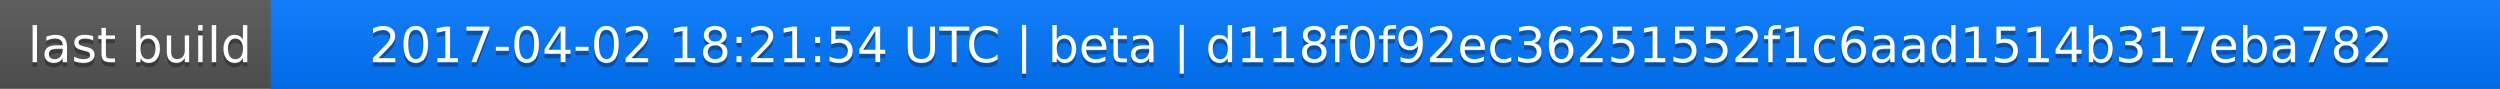
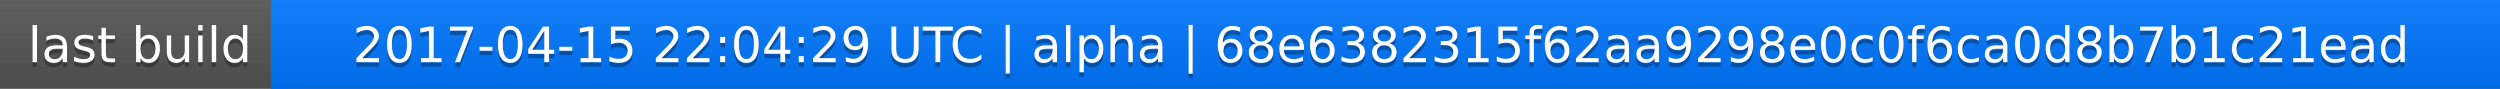
<svg xmlns="http://www.w3.org/2000/svg" width="563" height="20">
  <linearGradient id="a" x2="0" y2="100%">
    <stop offset="0" stop-color="#bbb" stop-opacity=".1" />
    <stop offset="1" stop-opacity=".1" />
  </linearGradient>
  <rect rx="0" width="563" height="20" fill="#555" />
  <rect rx="0" x="61" width="502" height="20" fill="#07f" />
  <path fill="#07f" d="M61 0h4v20h-4z" />
  <rect rx="0" width="563" height="20" fill="url(#a)" />
  <g fill="#fff" text-anchor="middle" font-family="DejaVu Sans,Verdana,Geneva,sans-serif" font-size="11">
    <text x="31.5" y="15" fill="#010101" fill-opacity=".3">last build</text>
    <text x="31.5" y="14">last build</text>
-     <text x="311" y="15" fill="#010101" fill-opacity=".3">2017-04-02 18:21:54 UTC | beta | d118f0f92ec36251552f1c6aad1514b317eba782</text>
-     <text x="311" y="14">2017-04-02 18:21:54 UTC | beta | d118f0f92ec36251552f1c6aad1514b317eba782</text>
+     <text x="311" y="15" fill="#010101" fill-opacity=".3">2017-04-15 22:04:29 UTC | alpha | 68e6382315f62aa9298e0c0f6ca0d8b7b1c21ead</text>
+     <text x="311" y="14">2017-04-15 22:04:29 UTC | alpha | 68e6382315f62aa9298e0c0f6ca0d8b7b1c21ead</text>
  </g>
</svg>
